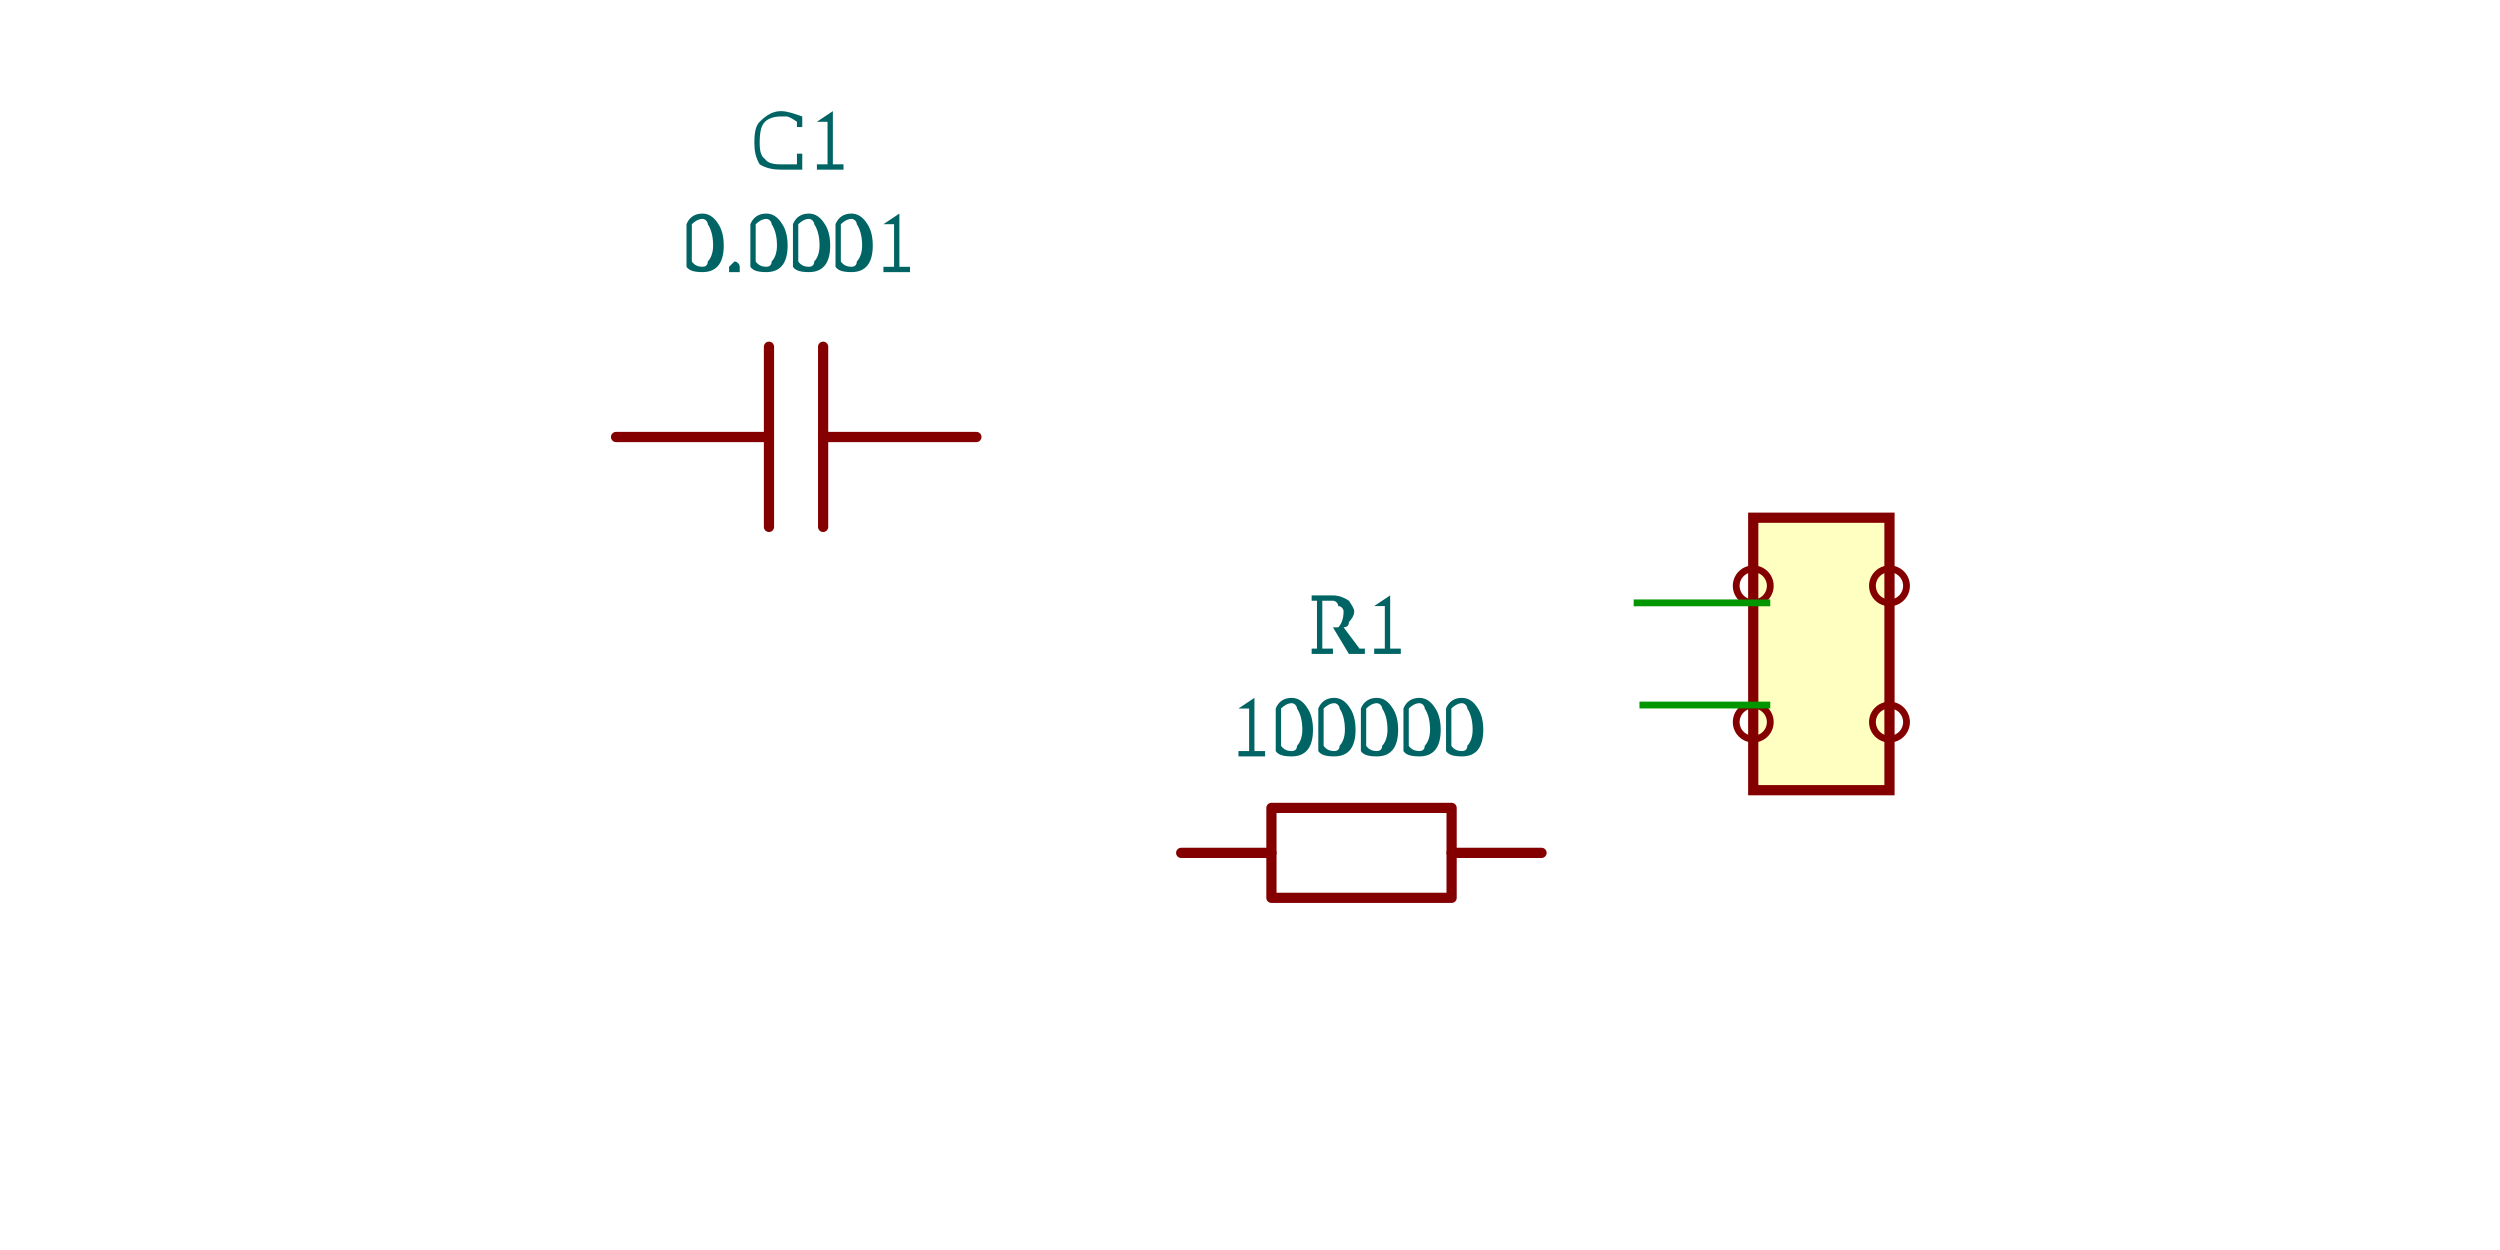
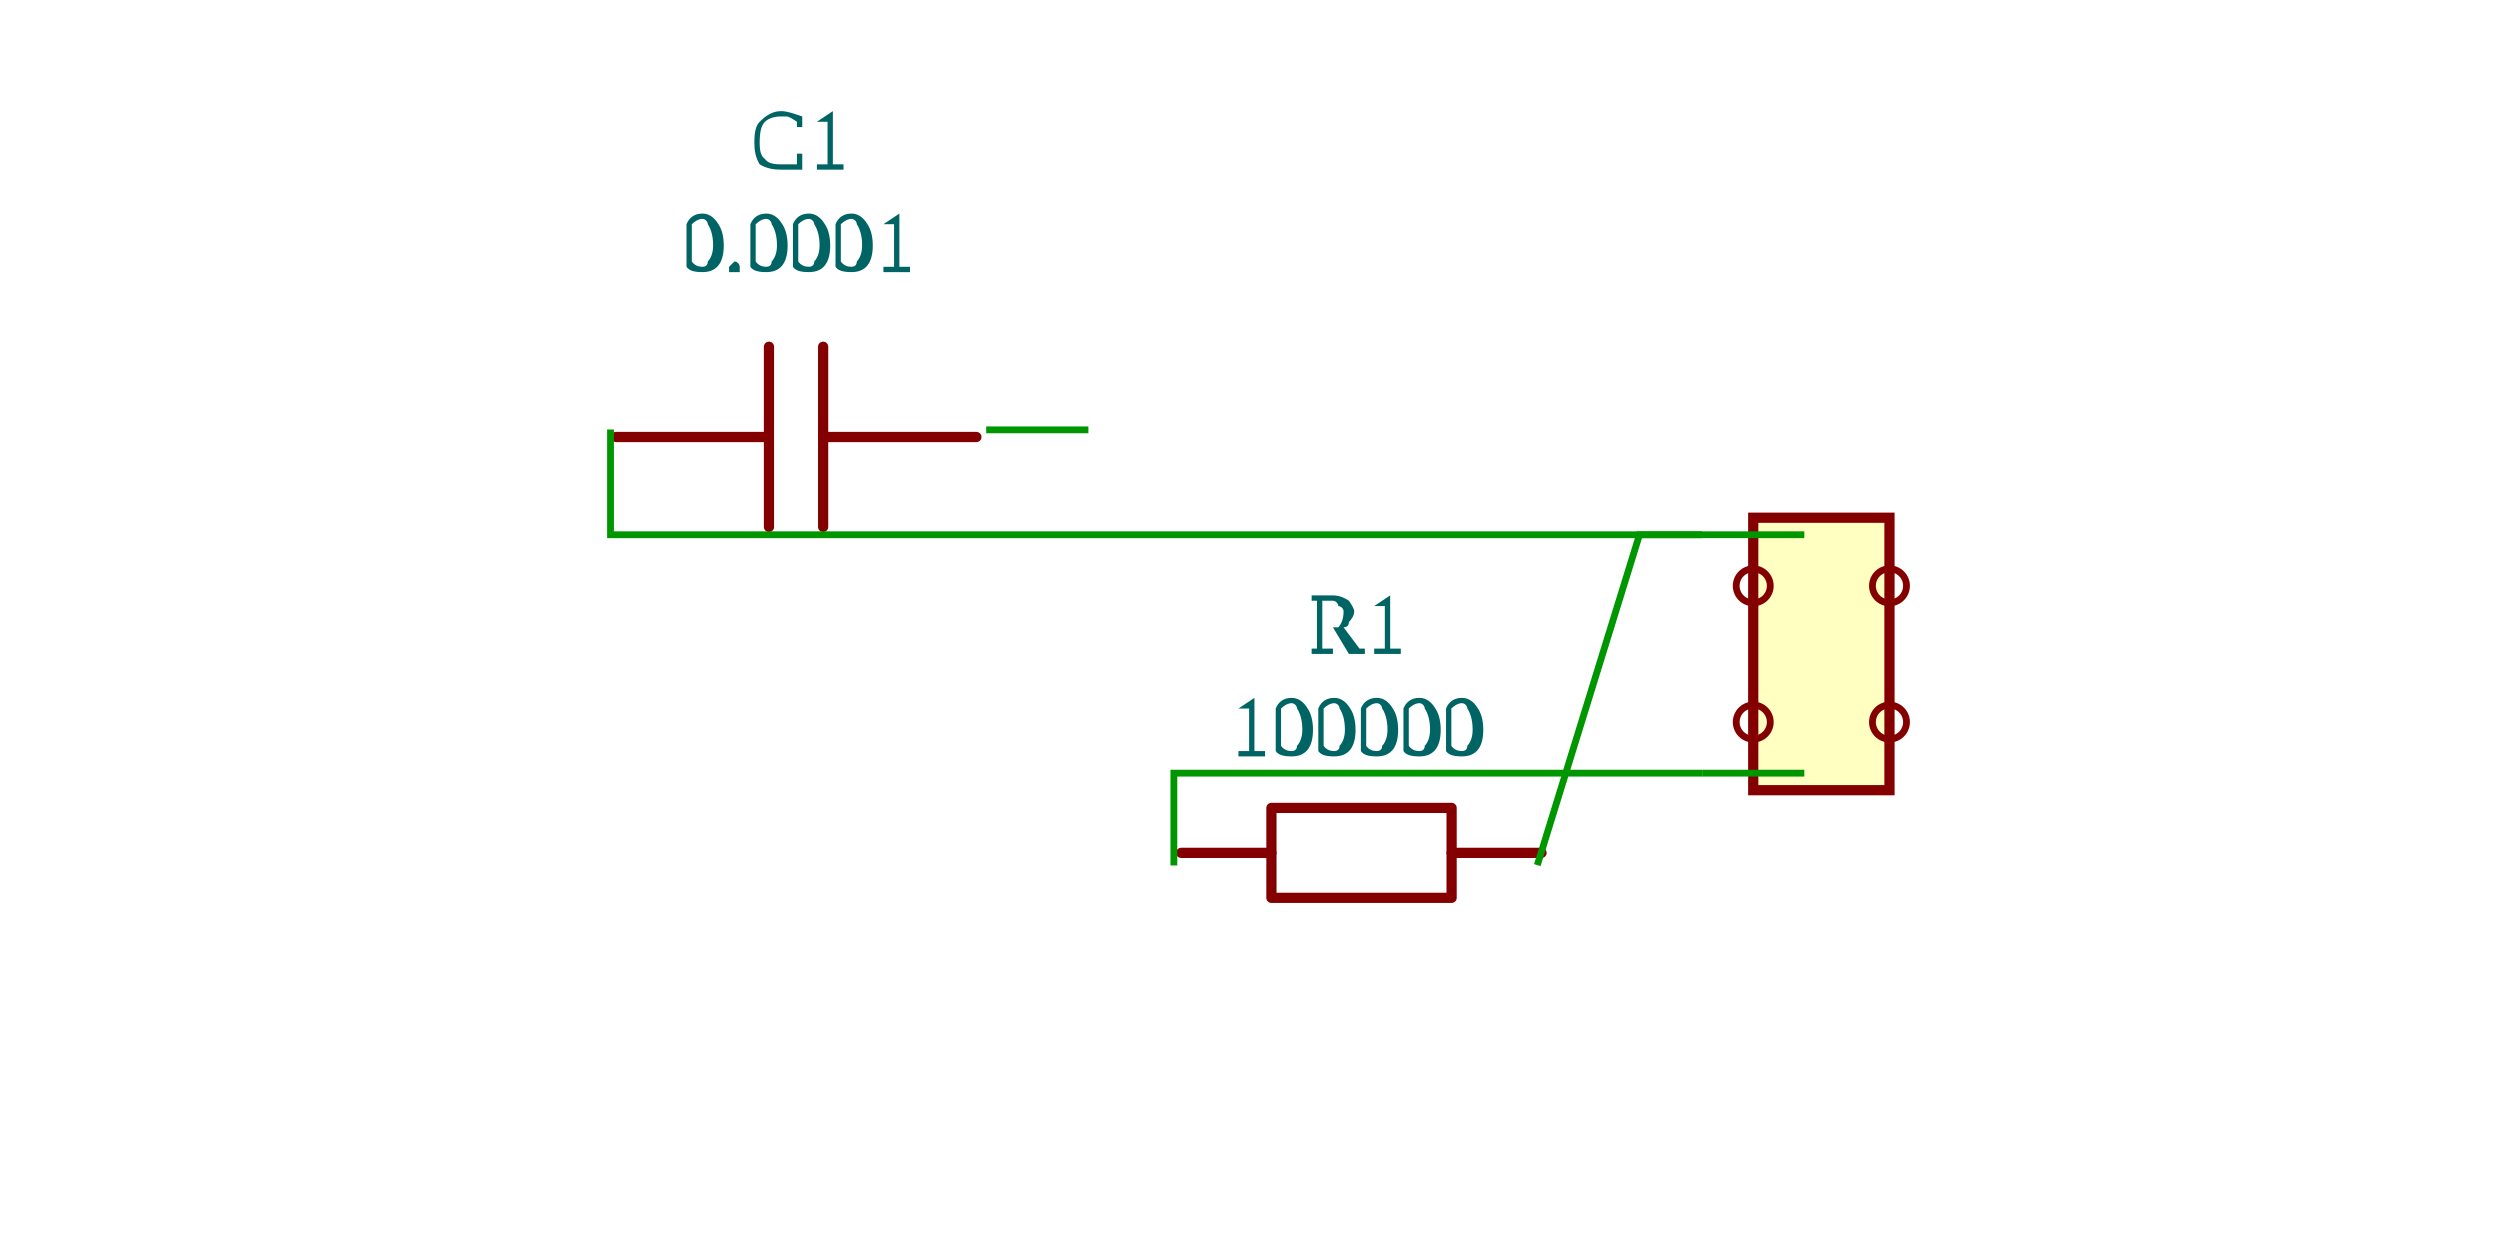
<svg xmlns="http://www.w3.org/2000/svg" viewBox="-4.655 -1.75 5.955 3.67" width="1200" height="600" style="background-color: rgb(245, 241, 237)">
  <style>
              .component { fill: none; stroke: rgb(132, 0, 0); stroke-width: 0.03; }
              .chip { fill: rgb(255, 255, 194); stroke: rgb(132, 0, 0); stroke-width: 0.03; }
              .component-pin { fill: none; stroke: rgb(132, 0, 0); stroke-width: 0.02; }
              .trace { stroke: rgb(0, 150, 0); stroke-width: 0.02; fill: none; }
              .text { font-family: Arial, sans-serif; font-size: 0.2px; fill: rgb(0, 150, 0); }
              .pin-number { font-size: 0.15px; fill: rgb(169, 0, 0); }
              .port-label { fill: rgb(0, 100, 100); }
              .component-name { font-size: 0.25px; fill: rgb(0, 100, 100); }
            </style>
  <g transform="translate(-3.003791, -0.4549893) rotate(0)">
    <path d="M0.523,-0.012 L0.073,-0.012" fill="none" stroke="rgb(132, 0, 0)" stroke-width="0.03" stroke-linecap="round" stroke-linejoin="round" />
    <path d="M-0.086,-0.012 L-0.535,-0.012" fill="none" stroke="rgb(132, 0, 0)" stroke-width="0.03" stroke-linecap="round" stroke-linejoin="round" />
    <path d="M0.073,-0.277 L0.073,0.252" fill="none" stroke="rgb(132, 0, 0)" stroke-width="0.03" stroke-linecap="round" stroke-linejoin="round" />
    <path d="M-0.086,-0.277 L-0.086,0.252" fill="none" stroke="rgb(132, 0, 0)" stroke-width="0.03" stroke-linecap="round" stroke-linejoin="round" />
    <text class="component-name" x="0" y="-0.495" text-anchor="middle" dominant-baseline="auto">0.0001</text>
    <text class="component-name" x="0" y="-0.795" text-anchor="middle" dominant-baseline="auto">C1</text>
  </g>
  <g transform="translate(-1.367581, 0.7950107) rotate(0)">
    <path d="M-0.512,-0.041 L-0.247,-0.041" fill="none" stroke="rgb(132, 0, 0)" stroke-width="0.03" stroke-linecap="round" stroke-linejoin="round" />
    <path d="M0.282,-0.041 L0.546,-0.041" fill="none" stroke="rgb(132, 0, 0)" stroke-width="0.03" stroke-linecap="round" stroke-linejoin="round" />
    <path d="M0.017,-0.173 L0.282,-0.173 L0.282,0.091 L-0.247,0.091 L-0.247,-0.173 L0.017,-0.173" fill="none" stroke="rgb(132, 0, 0)" stroke-width="0.03" stroke-linecap="round" stroke-linejoin="round" />
    <text class="component-name" x="0" y="-0.325" text-anchor="middle" dominant-baseline="auto">100000</text>
    <text class="component-name" x="0" y="-0.625" text-anchor="middle" dominant-baseline="auto">R1</text>
  </g>
  <g transform="translate(0, 0.1700107) rotate(0)">
    <rect class="component chip" x="-0.2" y="-0.4" width="0.4" height="0.8" />
    <line class="component-pin" x1="-0.2" y1="0.2" x2="-0.2" y2="0.2" />
    <circle class="component-pin" cx="-0.2" cy="0.2" r="0.05" />
    <text class="pin-number" x="-0.2" y="0.2" text-anchor="middle" dominant-baseline="middle" font-size="0.15" />
    <line class="component-pin" x1="-0.2" y1="-0.2" x2="-0.2" y2="-0.2" />
    <circle class="component-pin" cx="-0.2" cy="-0.2" r="0.05" />
    <text class="pin-number" x="-0.2" y="-0.2" text-anchor="middle" dominant-baseline="middle" font-size="0.15" />
    <line class="component-pin" x1="0.2" y1="-0.2" x2="0.2" y2="-0.2" />
    <circle class="component-pin" cx="0.2" cy="-0.2" r="0.05" />
    <text class="pin-number" x="0.2" y="-0.2" text-anchor="middle" dominant-baseline="middle" font-size="0.15" />
    <line class="component-pin" x1="0.2" y1="0.2" x2="0.2" y2="0.2" />
    <circle class="component-pin" cx="0.2" cy="0.2" r="0.05" />
    <text class="pin-number" x="0.2" y="0.2" text-anchor="middle" dominant-baseline="middle" font-size="0.15" />
  </g>
-   <path class="trace" d="M -0.15 0.02 L -0.551 0.02" />
-   <path class="trace" d="M -0.15 0.32 L -0.534 0.32" />
+   <path class="trace" d="M -0.35 -0.18 L -3.555 -0.18 L -3.555 -0.489" />
+   <path class="trace" d="M -2.452 -0.488 L -2.152 -0.488" />
+   <path class="trace" d="M -0.35 0.52 L -1.901 0.52 L -1.901 0.791" />
+   <path class="trace" d="M -0.834 0.79 L -0.534 -0.18 L -0.05 -0.18" />
+   <path class="trace" d="M -0.35 0.52 L -0.05 0.52" />
</svg>
